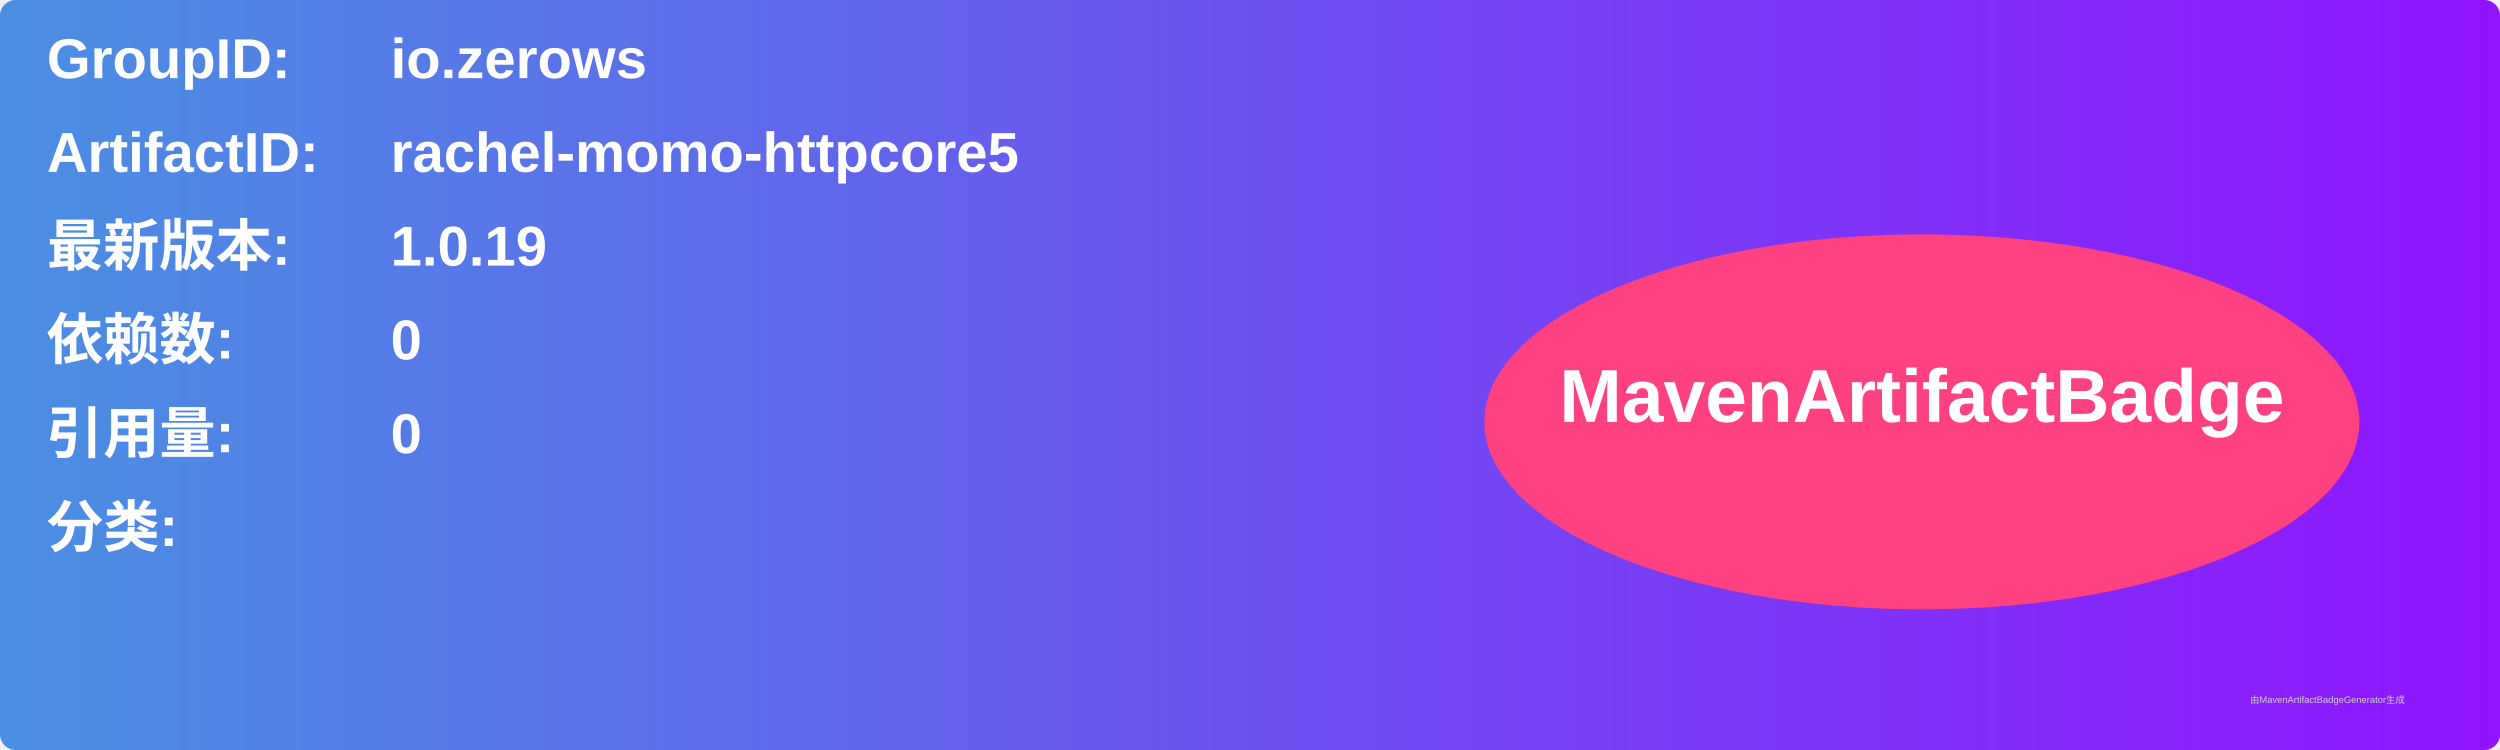
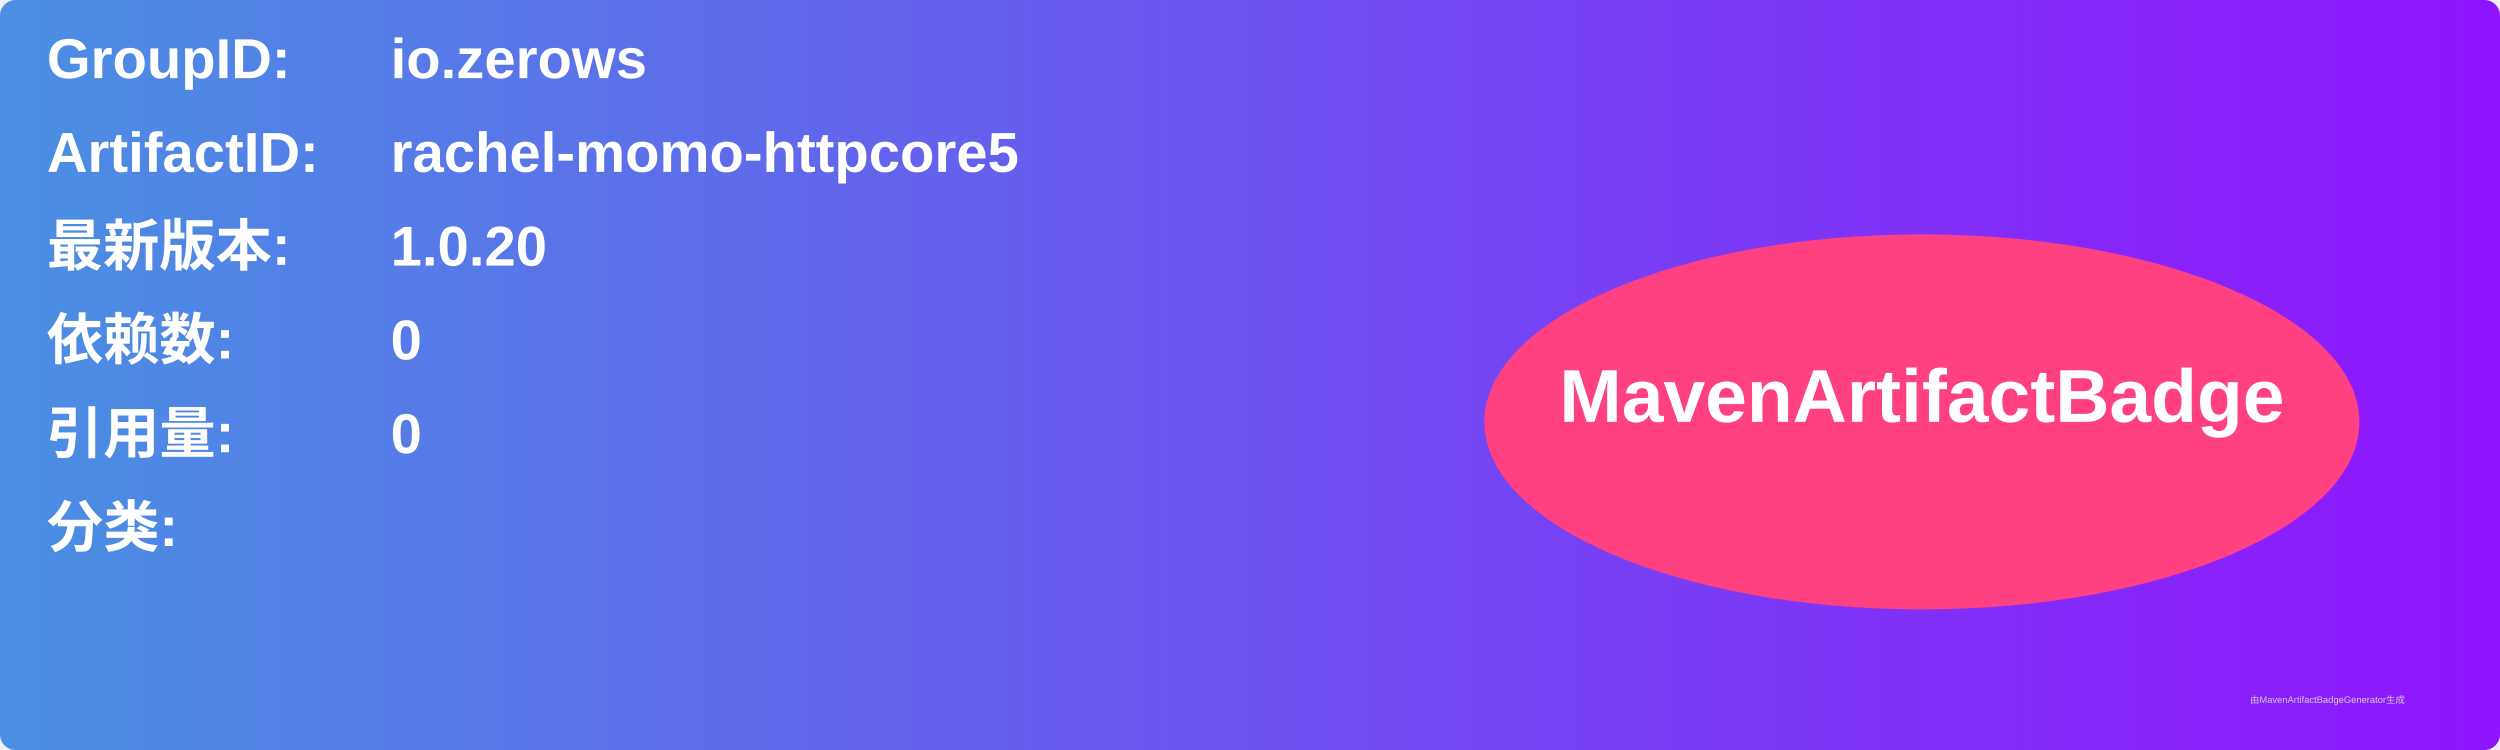
<svg xmlns="http://www.w3.org/2000/svg" width="800" height="240" viewBox="0 0 800 240">
  <linearGradient id="grad" x1="0%" y1="0%" x2="100%" y2="0%">
    <stop offset="0%" stop-color="#4a90e2" />
    <stop offset="100%" stop-color="#9013fe" />
  </linearGradient>
  <rect width="100%" height="100%" rx="5" ry="5" fill="url(#grad)" />
  <g transform="translate(15, 15)">
    <text x="0" y="10" font-family="Arial" font-size="18" fill="white" font-weight="bold" width="260">GroupID:</text>
    <text x="110" y="10" font-family="Arial" font-size="18" fill="white" font-weight="bold" width="460">io.zerows</text>
    <text x="0" y="40" font-family="Arial" font-size="18" fill="white" font-weight="bold" width="260">ArtifactID:</text>
    <text x="110" y="40" font-family="Arial" font-size="18" fill="white" font-weight="bold" width="460">rachel-momo-httpcore5</text>
    <text x="0" y="70" font-family="Arial" font-size="18" fill="white" font-weight="bold">最新版本:</text>
    <text x="110" y="70" font-family="Arial" font-size="18" fill="white" font-weight="bold">
-       <tspan font-weight="bold">1.0.19</tspan>
+       <tspan font-weight="bold">1.0.20</tspan>
    </text>
    <text x="0" y="100" font-family="Arial" font-size="18" fill="white" font-weight="bold">依赖数: </text>
    <text x="110" y="100" font-family="Arial" font-size="18" fill="white">
      <tspan font-weight="bold">0</tspan>
    </text>
    <text x="0" y="130" font-family="Arial" font-size="18" fill="white" font-weight="bold">引用量: </text>
    <text x="110" y="130" font-family="Arial" font-size="18" fill="white">
      <tspan font-weight="bold">0</tspan>
    </text>
    <text x="0" y="160" font-family="Arial" font-size="18" fill="white" font-weight="bold">分类:</text>
    <text x="10" y="190" font-family="Arial" font-size="10" fill="white">
      <tspan font-weight="bold" />
    </text>
    <ellipse cx="600" cy="120" rx="140" ry="60" fill="#ff4081" />
    <text x="600" y="120" text-anchor="middle" font-family="Arial" font-size="24" fill="white" font-weight="bold">MavenArtifactBadge</text>
  </g>
  <text x="720" y="225" font-family="Arial" font-size="3" fill="#d0d0d0">由MavenArtifactBadgeGenerator生成</text>
</svg>
